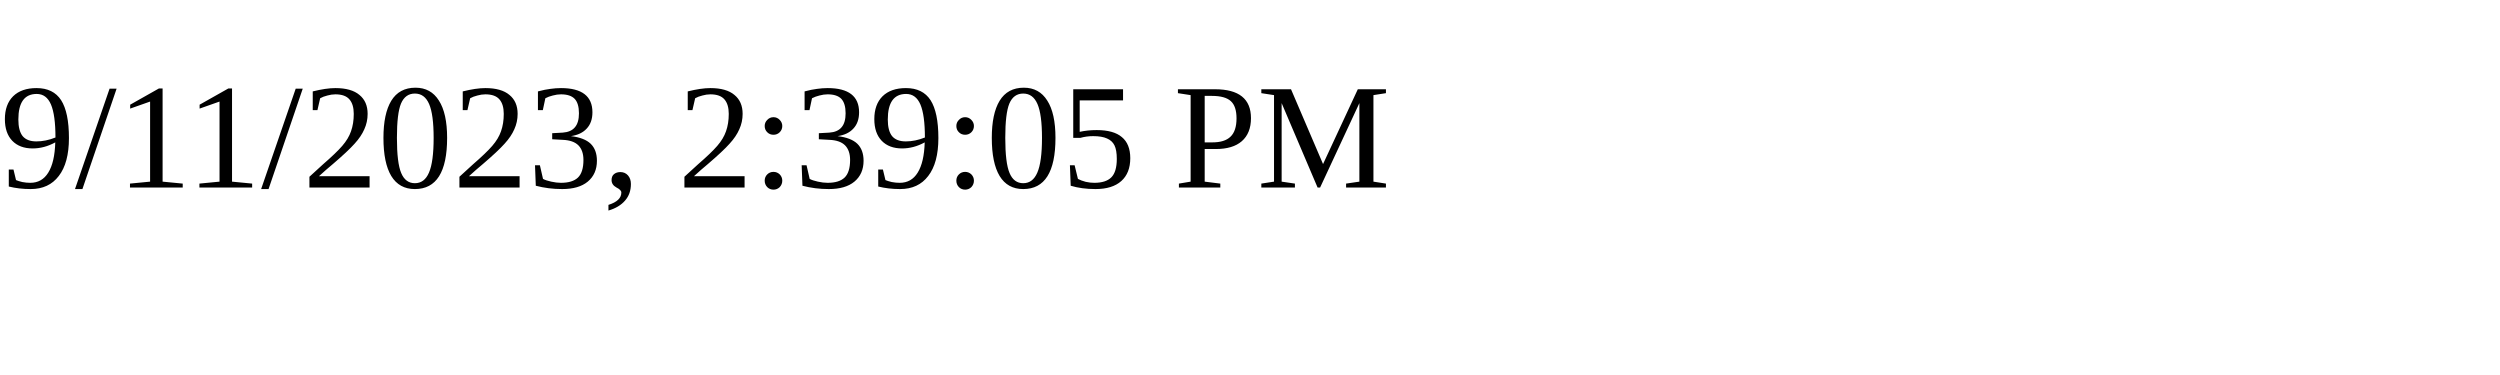
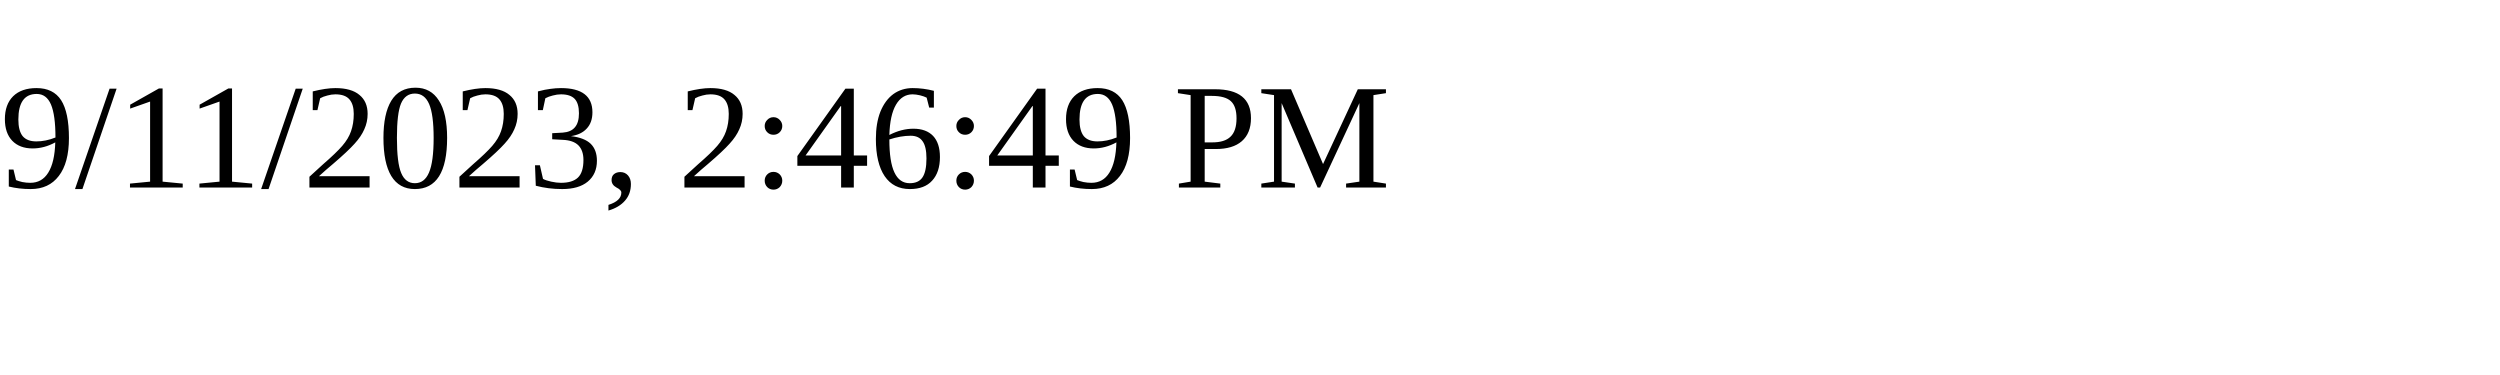
<svg xmlns="http://www.w3.org/2000/svg" height="30" width="200">
-   <text x="0" y="15">9/11/2023, 2:39:05 PM</text>
+   <text x="0" y="15">9/11/2023, 2:46:49 PM</text>
</svg>
